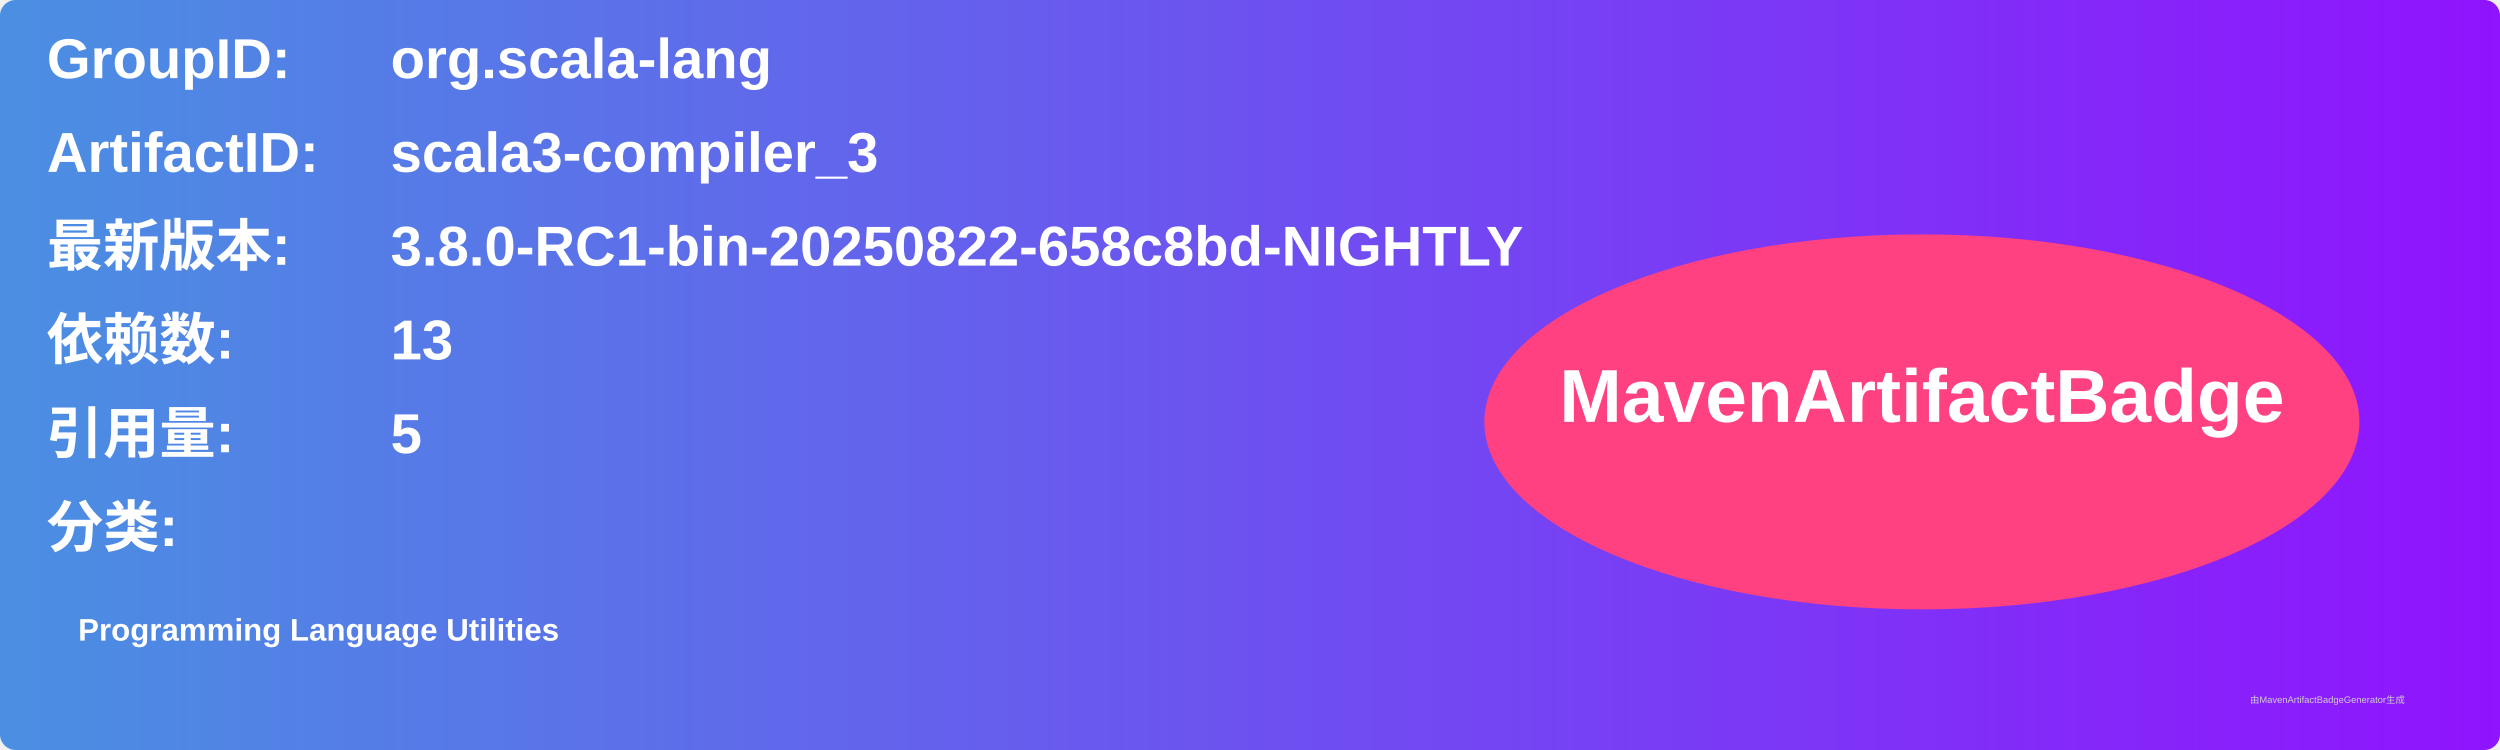
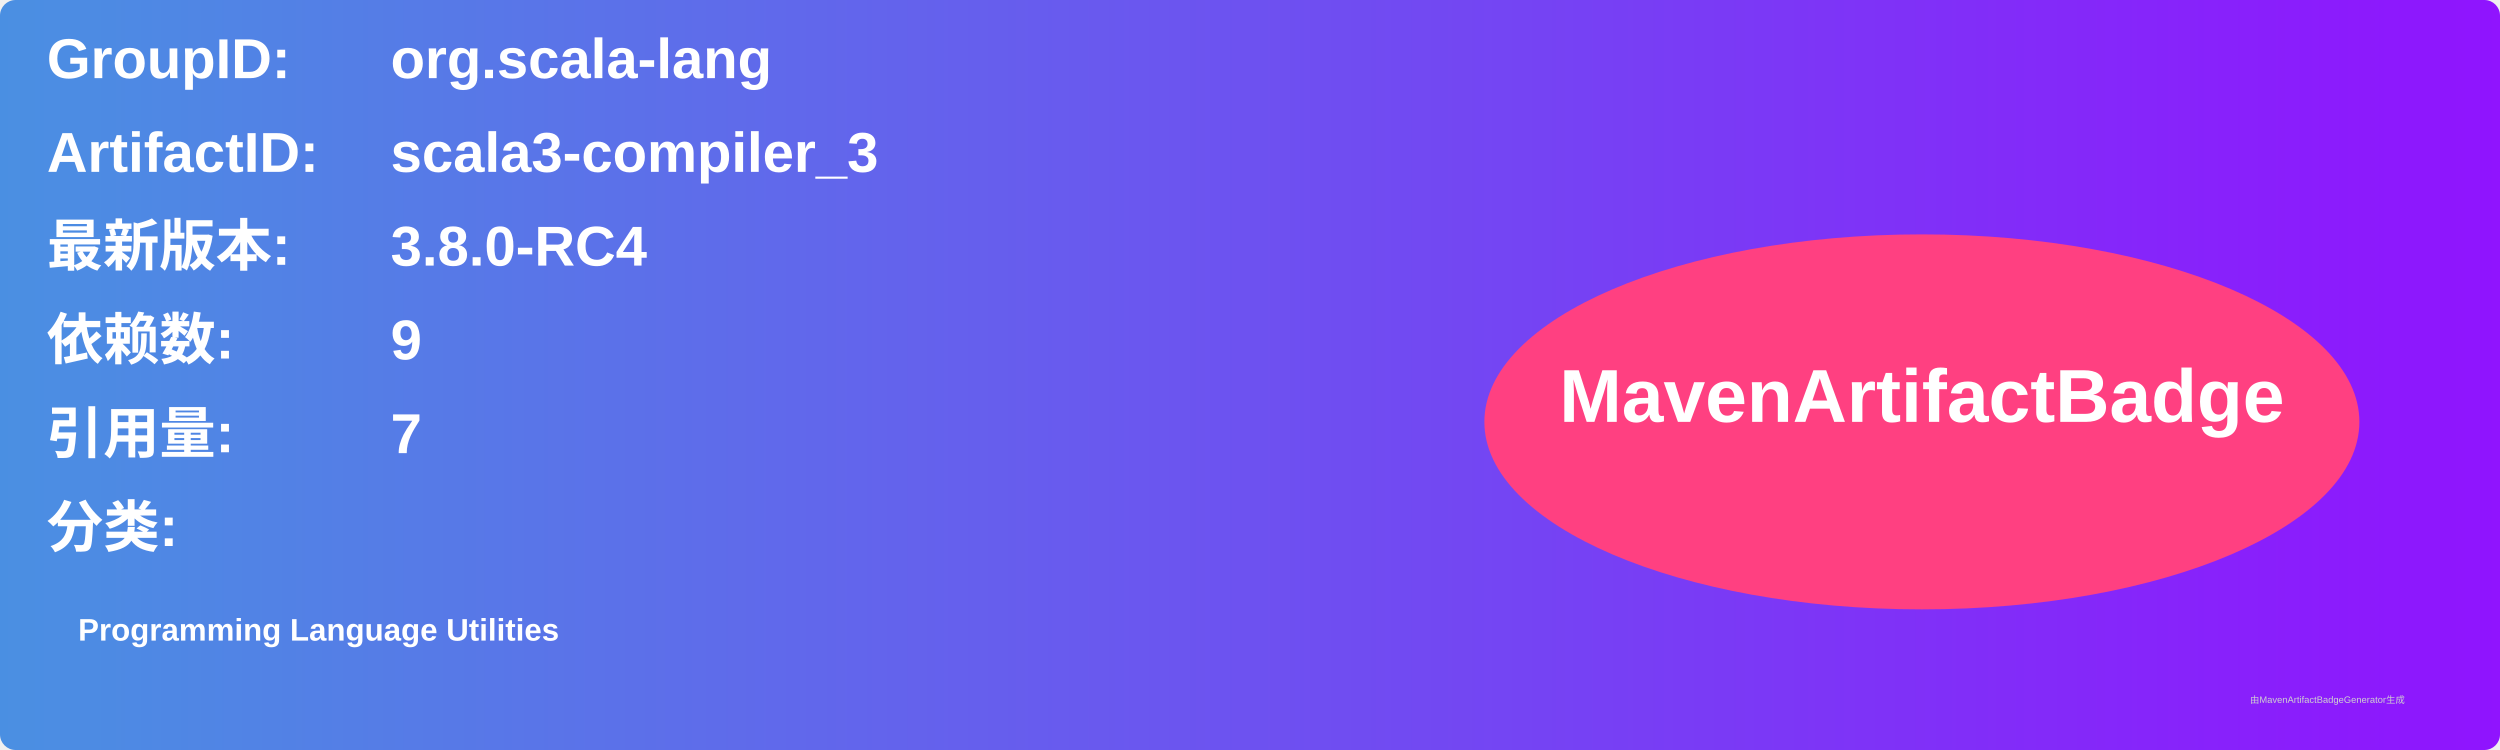
<svg xmlns="http://www.w3.org/2000/svg" width="800" height="240" viewBox="0 0 800 240">
  <linearGradient id="grad" x1="0%" y1="0%" x2="100%" y2="0%">
    <stop offset="0%" stop-color="#4a90e2" />
    <stop offset="100%" stop-color="#9013fe" />
  </linearGradient>
  <rect width="100%" height="100%" rx="5" ry="5" fill="url(#grad)" />
  <g transform="translate(15, 15)">
    <text x="0" y="10" font-family="Arial" font-size="18" fill="white" font-weight="bold" width="260">GroupID:</text>
    <text x="110" y="10" font-family="Arial" font-size="18" fill="white" font-weight="bold" width="460">org.scala-lang</text>
    <text x="0" y="40" font-family="Arial" font-size="18" fill="white" font-weight="bold" width="260">ArtifactID:</text>
    <text x="110" y="40" font-family="Arial" font-size="18" fill="white" font-weight="bold" width="460">scala3-compiler_3</text>
    <text x="0" y="70" font-family="Arial" font-size="18" fill="white" font-weight="bold">最新版本:</text>
    <text x="110" y="70" font-family="Arial" font-size="18" fill="white" font-weight="bold">
-       <tspan font-weight="bold">3.8.0-RC1-bin-20250822-658c8bd-NIGHTLY</tspan>
+       <tspan font-weight="bold">3.8.0-RC4</tspan>
    </text>
    <text x="0" y="100" font-family="Arial" font-size="18" fill="white" font-weight="bold">依赖数: </text>
    <text x="110" y="100" font-family="Arial" font-size="18" fill="white">
-       <tspan font-weight="bold">13</tspan>
+       <tspan font-weight="bold">9</tspan>
    </text>
    <text x="0" y="130" font-family="Arial" font-size="18" fill="white" font-weight="bold">引用量: </text>
    <text x="110" y="130" font-family="Arial" font-size="18" fill="white">
-       <tspan font-weight="bold">5</tspan>
+       <tspan font-weight="bold">7</tspan>
    </text>
    <text x="0" y="160" font-family="Arial" font-size="18" fill="white" font-weight="bold">分类:</text>
    <text x="10" y="190" font-family="Arial" font-size="10" fill="white">
      <tspan font-weight="bold">Programming Language Utilities</tspan>
    </text>
    <ellipse cx="600" cy="120" rx="140" ry="60" fill="#ff4081" />
    <text x="600" y="120" text-anchor="middle" font-family="Arial" font-size="24" fill="white" font-weight="bold">MavenArtifactBadge</text>
  </g>
  <text x="720" y="225" font-family="Arial" font-size="3" fill="#d0d0d0">由MavenArtifactBadgeGenerator生成</text>
</svg>
